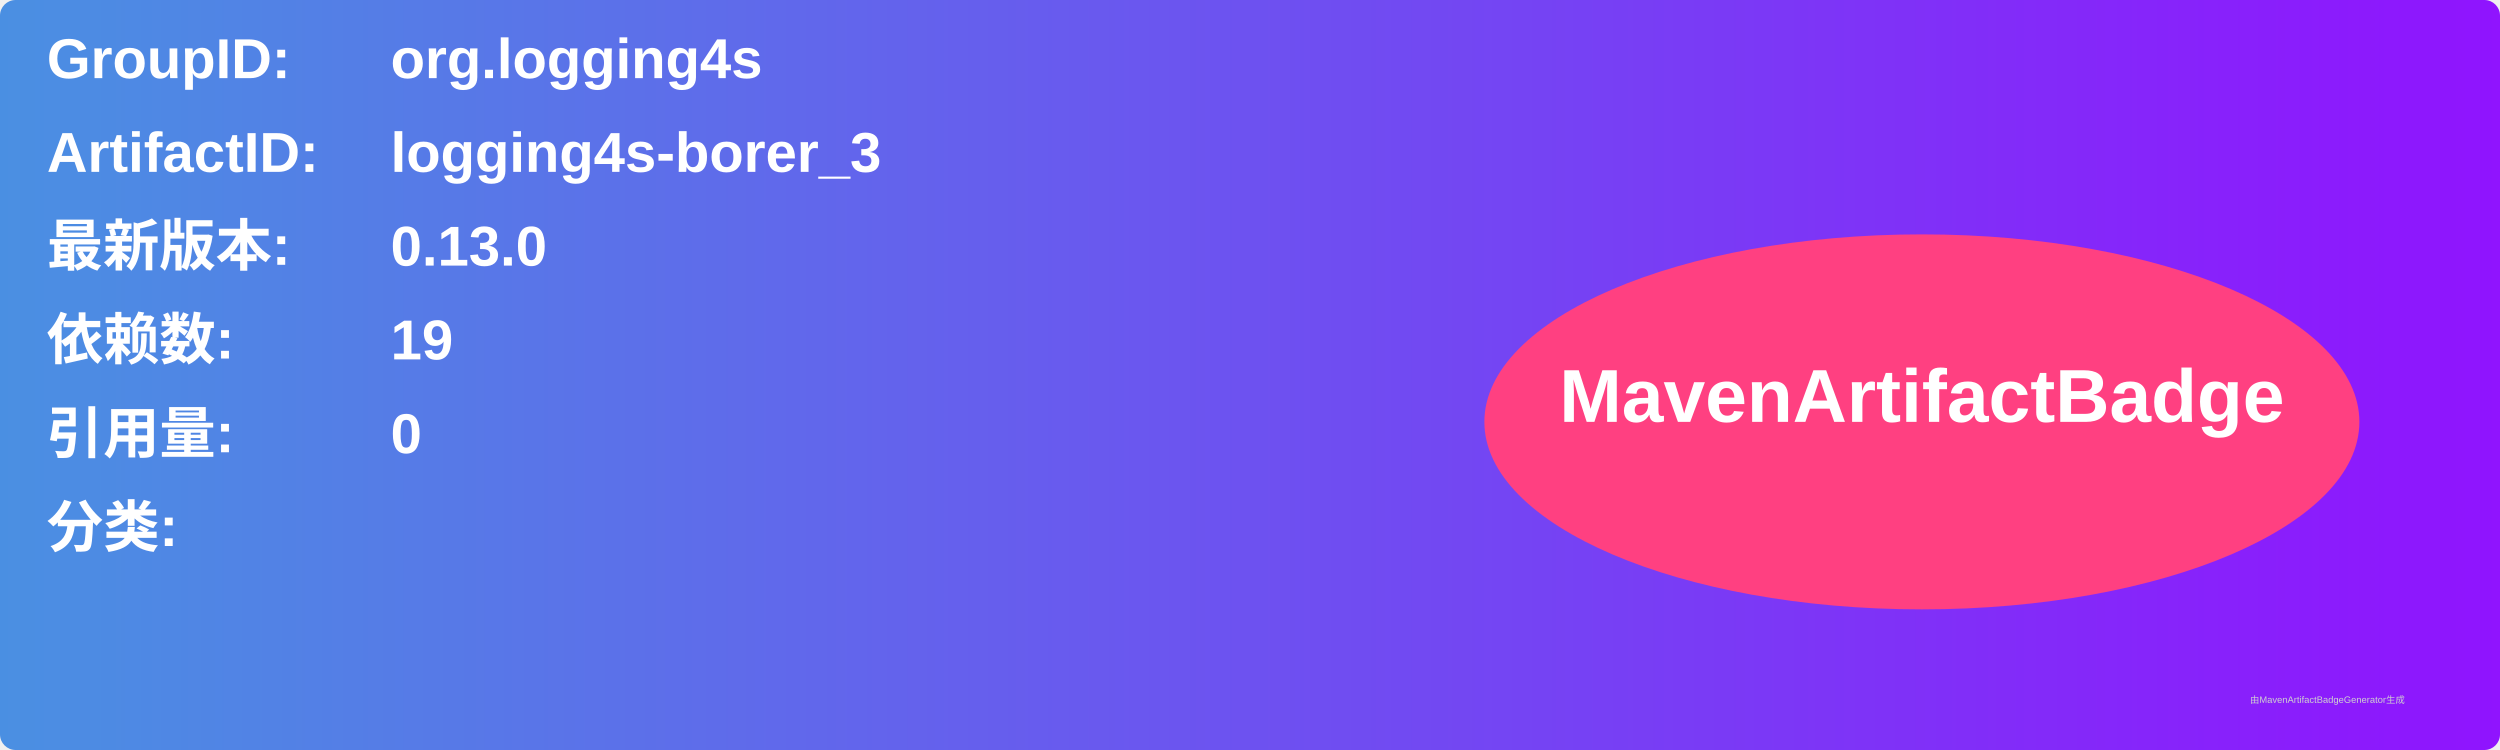
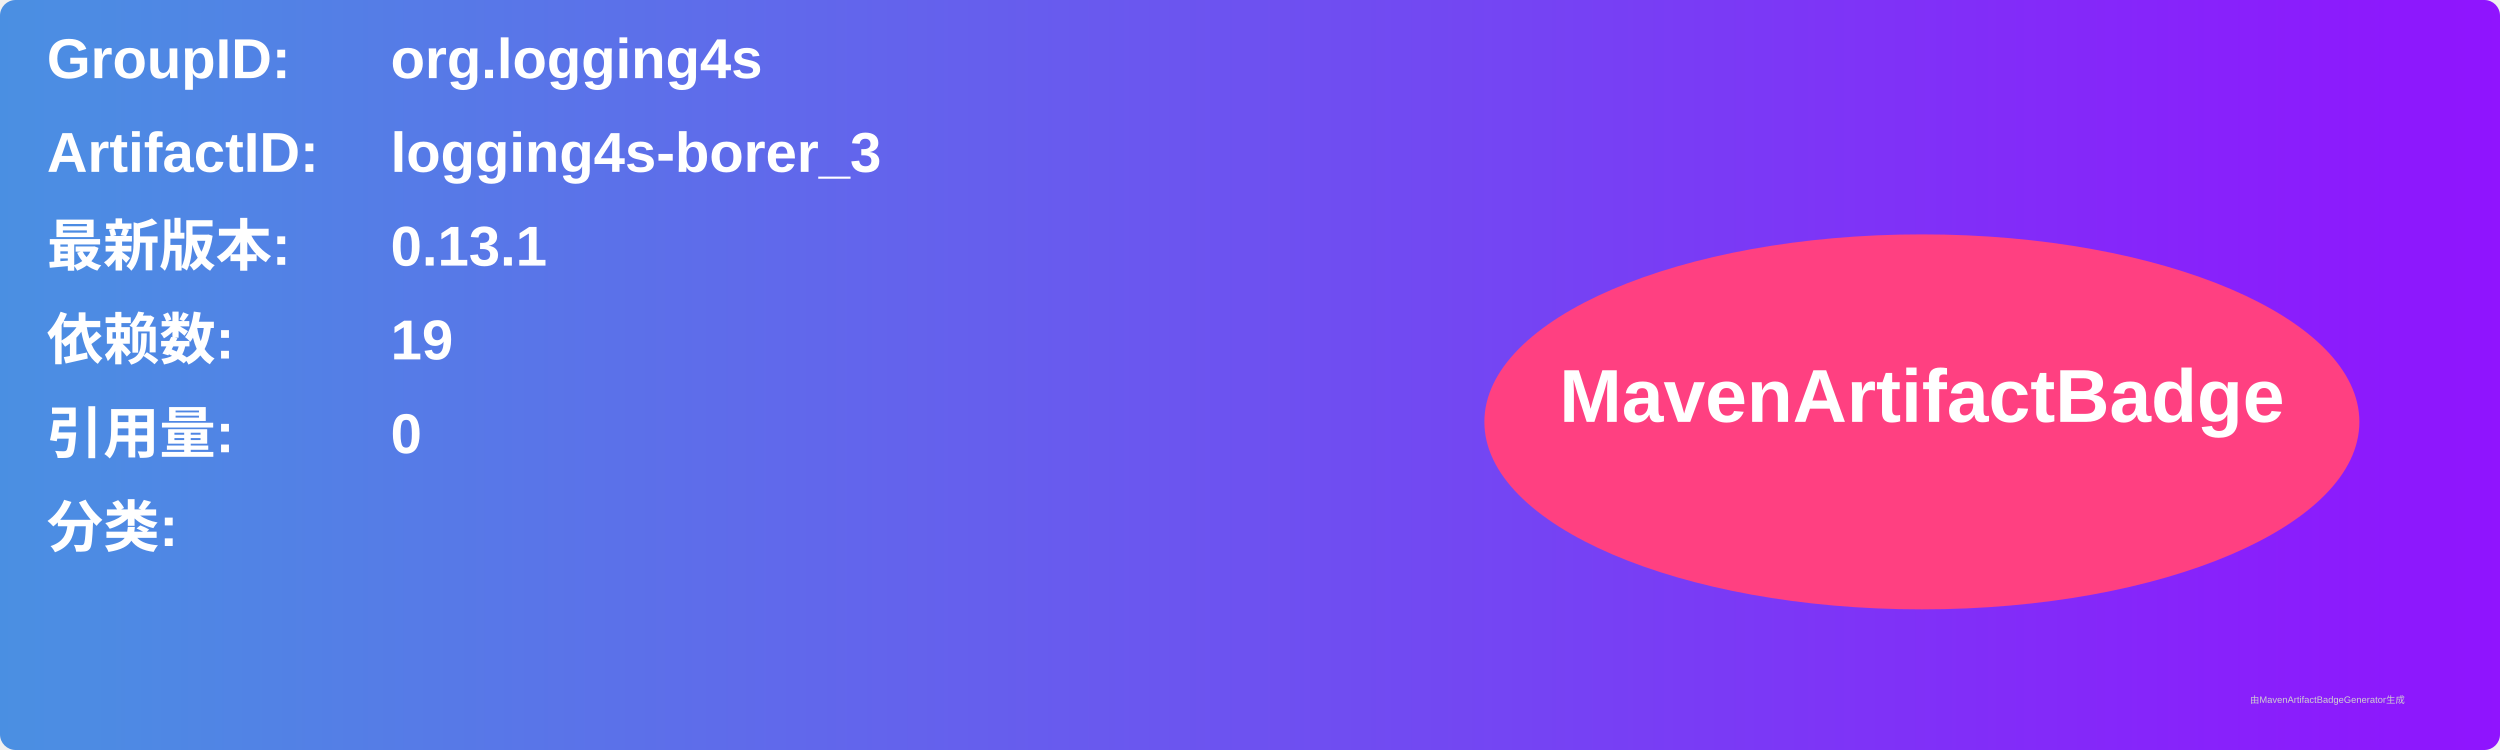
<svg xmlns="http://www.w3.org/2000/svg" width="800" height="240" viewBox="0 0 800 240">
  <linearGradient id="grad" x1="0%" y1="0%" x2="100%" y2="0%">
    <stop offset="0%" stop-color="#4a90e2" />
    <stop offset="100%" stop-color="#9013fe" />
  </linearGradient>
  <rect width="100%" height="100%" rx="5" ry="5" fill="url(#grad)" />
  <g transform="translate(15, 15)">
    <text x="0" y="10" font-family="Arial" font-size="18" fill="white" font-weight="bold" width="260">GroupID:</text>
    <text x="110" y="10" font-family="Arial" font-size="18" fill="white" font-weight="bold" width="460">org.logging4s</text>
    <text x="0" y="40" font-family="Arial" font-size="18" fill="white" font-weight="bold" width="260">ArtifactID:</text>
    <text x="110" y="40" font-family="Arial" font-size="18" fill="white" font-weight="bold" width="460">logging4s-borer_3</text>
    <text x="0" y="70" font-family="Arial" font-size="18" fill="white" font-weight="bold">最新版本:</text>
    <text x="110" y="70" font-family="Arial" font-size="18" fill="white" font-weight="bold">
-       <tspan font-weight="bold">0.13.0</tspan>
+       <tspan font-weight="bold">0.13.1</tspan>
    </text>
    <text x="0" y="100" font-family="Arial" font-size="18" fill="white" font-weight="bold">依赖数: </text>
    <text x="110" y="100" font-family="Arial" font-size="18" fill="white">
      <tspan font-weight="bold">19</tspan>
    </text>
    <text x="0" y="130" font-family="Arial" font-size="18" fill="white" font-weight="bold">引用量: </text>
    <text x="110" y="130" font-family="Arial" font-size="18" fill="white">
      <tspan font-weight="bold">0</tspan>
    </text>
    <text x="0" y="160" font-family="Arial" font-size="18" fill="white" font-weight="bold">分类:</text>
    <text x="10" y="190" font-family="Arial" font-size="10" fill="white">
      <tspan font-weight="bold" />
    </text>
    <ellipse cx="600" cy="120" rx="140" ry="60" fill="#ff4081" />
    <text x="600" y="120" text-anchor="middle" font-family="Arial" font-size="24" fill="white" font-weight="bold">MavenArtifactBadge</text>
  </g>
  <text x="720" y="225" font-family="Arial" font-size="3" fill="#d0d0d0">由MavenArtifactBadgeGenerator生成</text>
</svg>
